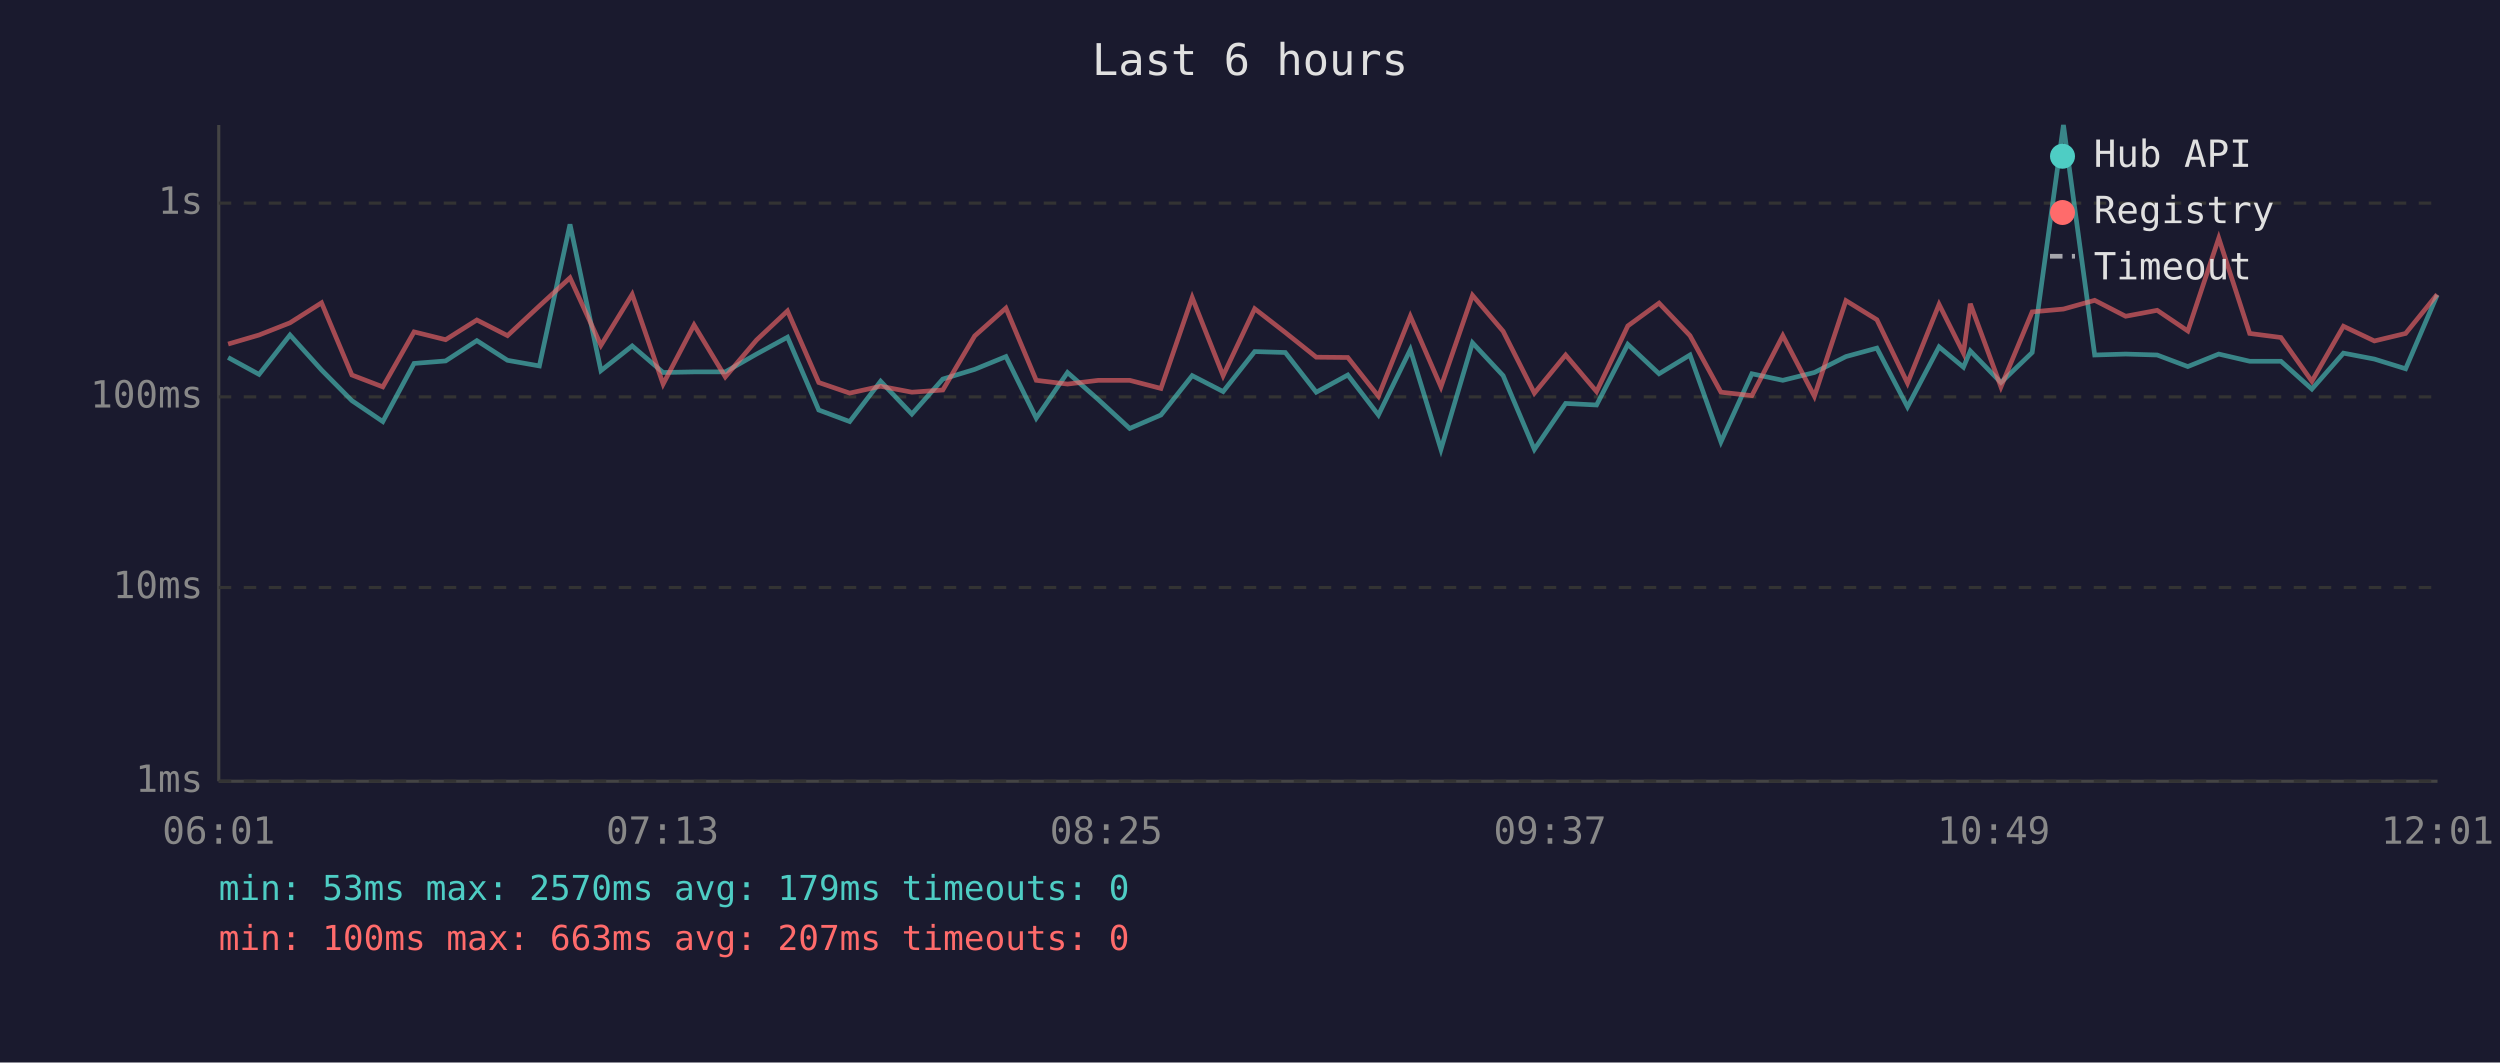
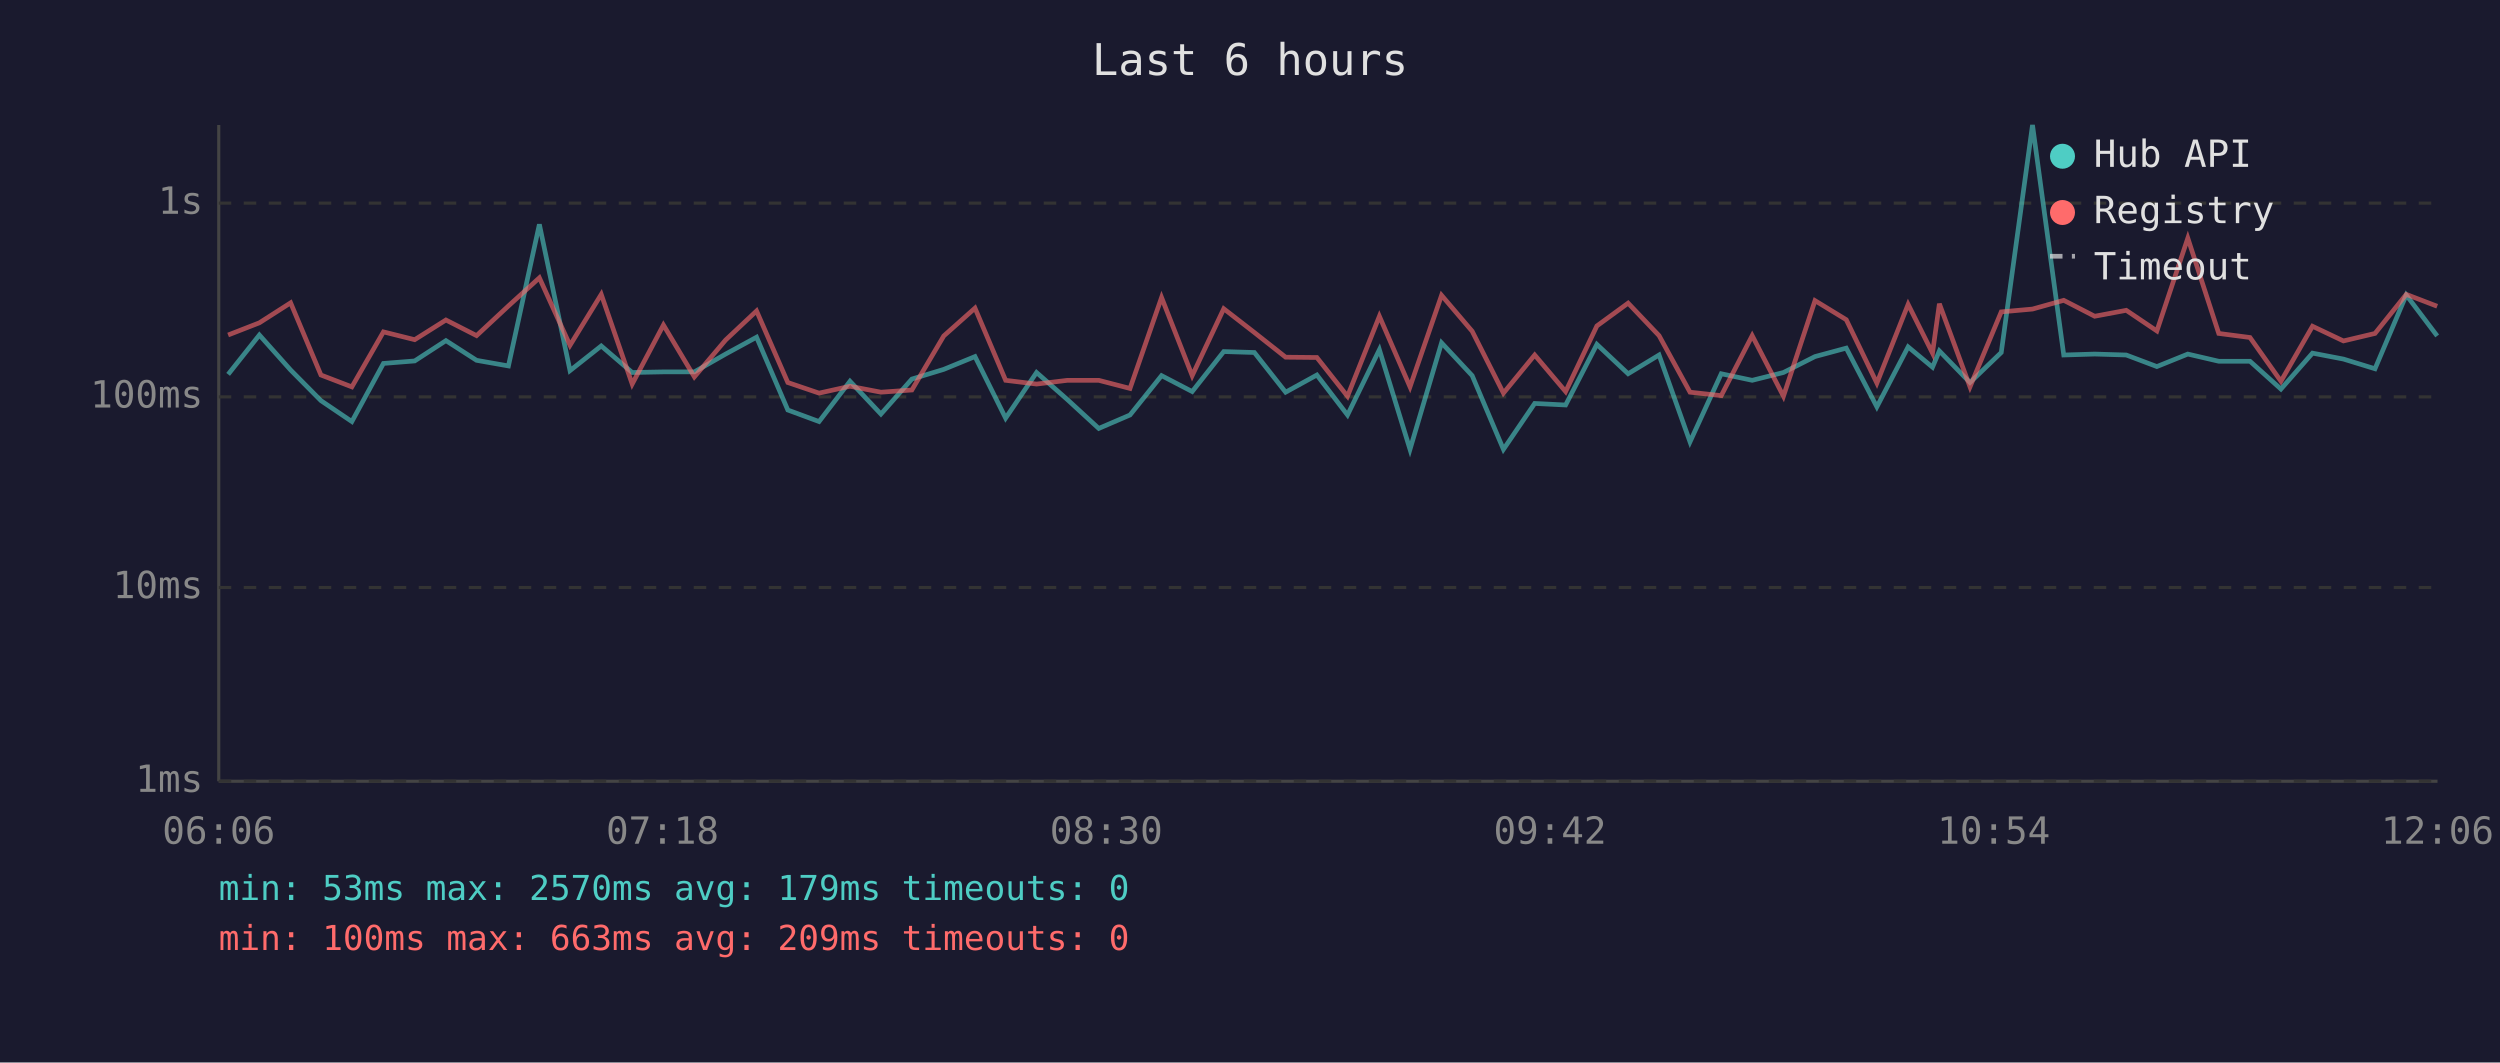
<svg xmlns="http://www.w3.org/2000/svg" viewBox="0 0 800 340" font-family="monospace" font-size="12">
  <rect width="800" height="340" fill="#1a1a2e" />
  <text x="400" y="24" fill="#e0e0e0" font-size="14" text-anchor="middle">Last 6 hours</text>
  <line x1="70" y1="40" x2="70" y2="250" stroke="#444" stroke-width="1" />
  <line x1="70" y1="250" x2="780" y2="250" stroke="#444" stroke-width="1" />
  <line x1="70" y1="250" x2="780" y2="250" stroke="#333" stroke-width="1" stroke-dasharray="4" />
  <text x="65" y="250" fill="#888" text-anchor="end" dominant-baseline="middle">1ms</text>
  <line x1="70" y1="188" x2="780" y2="188" stroke="#333" stroke-width="1" stroke-dasharray="4" />
  <text x="65" y="188" fill="#888" text-anchor="end" dominant-baseline="middle">10ms</text>
  <line x1="70" y1="127" x2="780" y2="127" stroke="#333" stroke-width="1" stroke-dasharray="4" />
  <text x="65" y="127" fill="#888" text-anchor="end" dominant-baseline="middle">100ms</text>
  <line x1="70" y1="65" x2="780" y2="65" stroke="#333" stroke-width="1" stroke-dasharray="4" />
  <text x="65" y="65" fill="#888" text-anchor="end" dominant-baseline="middle">1s</text>
-   <text x="70" y="270" fill="#888" text-anchor="middle">06:01</text>
-   <text x="212" y="270" fill="#888" text-anchor="middle">07:13</text>
-   <text x="354" y="270" fill="#888" text-anchor="middle">08:25</text>
-   <text x="496" y="270" fill="#888" text-anchor="middle">09:37</text>
-   <text x="638" y="270" fill="#888" text-anchor="middle">10:49</text>
-   <text x="780" y="270" fill="#888" text-anchor="middle">12:01</text>
-   <polyline points="73.0,114.4 82.9,119.8 92.8,107.2 102.9,118.4 112.6,128.2 122.5,134.9 132.5,116.3 142.6,115.5 152.6,109.0 162.4,115.3 172.6,117.1 182.4,71.8 192.3,118.6 202.3,110.7 212.2,119.2 222.1,119.0 232.1,119.0 242.1,113.3 252.0,107.9 262.0,131.2 271.9,134.9 281.8,122.0 291.8,132.5 301.7,121.3 311.9,118.2 321.9,114.1 331.6,133.8 341.6,119.2 351.5,127.9 361.5,137.1 371.5,132.8 381.5,120.2 391.4,125.3 401.5,112.5 411.3,112.8 421.2,125.5 431.3,120.0 441.1,132.8 451.3,111.9 461.1,143.8 471.2,109.7 481.0,120.2 491.0,143.8 501.0,129.1 510.9,129.6 520.9,110.2 530.9,119.6 540.8,113.6 550.7,141.4 560.6,119.6 570.5,121.7 580.6,119.2 590.7,114.1 600.6,111.4 610.4,130.2 620.5,111.0 628.3,117.5 630.5,112.3 640.3,122.4 650.3,112.8 660.3,40.0 670.3,113.6 680.2,113.3 690.3,113.6 700.1,117.3 710.0,113.3 719.9,115.6 729.9,115.6 739.8,124.5 749.9,113.0 759.8,114.9 769.8,118.0 779.9,94.4" fill="none" stroke="#4ecdc4" stroke-width="1.5" opacity="0.6" />
-   <polyline points="73.0,110.1 82.9,107.2 92.8,103.3 102.9,96.9 112.6,120.0 122.5,123.8 132.5,106.2 142.6,108.7 152.6,102.4 162.4,107.4 172.6,97.9 182.4,88.9 192.3,110.5 202.3,94.2 212.2,122.9 222.1,104.0 232.1,120.6 242.1,108.8 252.0,99.5 262.0,122.4 271.9,125.8 281.8,123.6 291.8,125.5 301.7,124.8 311.9,107.5 321.9,98.6 331.6,121.7 341.6,122.9 351.5,121.7 361.5,121.7 371.5,124.3 381.5,95.2 391.4,120.2 401.5,98.8 411.3,106.4 421.2,114.3 431.3,114.4 441.1,126.8 451.3,101.2 461.1,123.8 471.2,94.5 481.0,106.0 491.0,125.8 501.0,113.6 510.9,125.3 520.9,104.3 530.9,97.0 540.8,107.4 550.7,125.5 560.6,126.6 570.5,107.4 580.6,126.8 590.7,96.2 600.6,102.3 610.4,122.6 620.5,97.4 628.3,113.0 630.5,97.2 640.3,123.8 650.3,99.8 660.3,98.9 670.3,96.1 680.2,101.2 690.3,99.3 700.1,105.9 710.0,76.2 719.9,106.7 729.9,108.0 739.8,122.0 749.9,104.4 759.8,109.1 769.8,106.7 779.9,94.2" fill="none" stroke="#ff6b6b" stroke-width="1.5" opacity="0.6" />
+   <text x="70" y="270" fill="#888" text-anchor="middle">06:06</text>
+   <text x="212" y="270" fill="#888" text-anchor="middle">07:18</text>
+   <text x="354" y="270" fill="#888" text-anchor="middle">08:30</text>
+   <text x="496" y="270" fill="#888" text-anchor="middle">09:42</text>
+   <text x="638" y="270" fill="#888" text-anchor="middle">10:54</text>
+   <text x="780" y="270" fill="#888" text-anchor="middle">12:06</text>
+   <polyline points="73.0,119.8 83.0,107.2 93.0,118.4 102.7,128.2 112.6,134.9 122.7,116.3 132.7,115.5 142.7,109.0 152.5,115.3 162.7,117.1 172.6,71.8 182.4,118.6 192.4,110.7 202.3,119.2 212.3,119.0 222.2,119.0 232.2,113.3 242.1,107.9 252.1,131.2 262.1,134.9 272.0,122.0 281.9,132.5 291.8,121.3 302.0,118.2 312.0,114.1 321.8,133.8 331.7,119.2 341.6,127.9 351.6,137.1 361.6,132.8 371.7,120.2 381.5,125.3 391.6,112.5 401.4,112.8 411.4,125.5 421.4,120.0 431.2,132.8 441.4,111.9 451.2,143.8 461.3,109.7 471.1,120.2 481.1,143.8 491.1,129.1 501.0,129.6 511.0,110.2 521.0,119.6 530.9,113.6 540.8,141.4 550.8,119.6 560.7,121.7 570.7,119.2 580.8,114.1 590.8,111.4 600.6,130.2 610.6,111.0 618.4,117.5 620.6,112.3 630.4,122.4 640.4,112.8 650.4,40.0 660.4,113.6 670.3,113.3 680.4,113.6 690.2,117.3 700.1,113.3 710.0,115.6 720.0,115.6 729.9,124.5 740.0,113.0 749.9,114.9 760.0,118.0 770.0,94.4 779.9,107.5" fill="none" stroke="#4ecdc4" stroke-width="1.5" opacity="0.6" />
+   <polyline points="73.0,107.2 83.0,103.3 93.0,96.9 102.7,120.0 112.6,123.8 122.7,106.2 132.7,108.7 142.7,102.4 152.5,107.4 162.7,97.9 172.6,88.9 182.4,110.5 192.4,94.2 202.3,122.9 212.3,104.0 222.2,120.6 232.2,108.8 242.1,99.5 252.1,122.4 262.1,125.8 272.0,123.6 281.9,125.5 291.8,124.8 302.0,107.5 312.0,98.6 321.8,121.7 331.7,122.9 341.6,121.7 351.6,121.7 361.6,124.3 371.7,95.2 381.5,120.2 391.6,98.8 401.4,106.4 411.4,114.3 421.4,114.4 431.2,126.8 441.4,101.2 451.2,123.8 461.3,94.5 471.1,106.0 481.1,125.8 491.1,113.6 501.0,125.3 511.0,104.3 521.0,97.0 530.9,107.4 540.8,125.5 550.8,126.6 560.7,107.4 570.7,126.8 580.8,96.2 590.8,102.3 600.6,122.6 610.6,97.4 618.4,113.0 620.6,97.2 630.4,123.8 640.4,99.8 650.4,98.9 660.4,96.1 670.3,101.2 680.4,99.3 690.2,105.9 700.1,76.2 710.0,106.7 720.0,108.0 729.9,122.0 740.0,104.4 749.9,109.1 760.0,106.7 770.0,94.2 779.9,98.0" fill="none" stroke="#ff6b6b" stroke-width="1.5" opacity="0.6" />
  <circle cx="660" cy="50" r="4" fill="#4ecdc4" />
  <text x="670" y="50" fill="#e0e0e0" dominant-baseline="middle">Hub API</text>
  <circle cx="660" cy="68" r="4" fill="#ff6b6b" />
  <text x="670" y="68" fill="#e0e0e0" dominant-baseline="middle">Registry</text>
  <line x1="656" y1="82" x2="664" y2="82" stroke="#e0e0e0" stroke-width="1.5" stroke-dasharray="4,3" opacity="0.7" />
  <text x="670" y="86" fill="#e0e0e0" dominant-baseline="middle">Timeout</text>
  <text x="70" y="288" fill="#4ecdc4" font-size="11">min: 53ms  max: 2570ms  avg: 179ms  timeouts: 0</text>
-   <text x="70" y="304" fill="#ff6b6b" font-size="11">min: 100ms  max: 663ms  avg: 207ms  timeouts: 0</text>
+   <text x="70" y="304" fill="#ff6b6b" font-size="11">min: 100ms  max: 663ms  avg: 209ms  timeouts: 0</text>
</svg>
